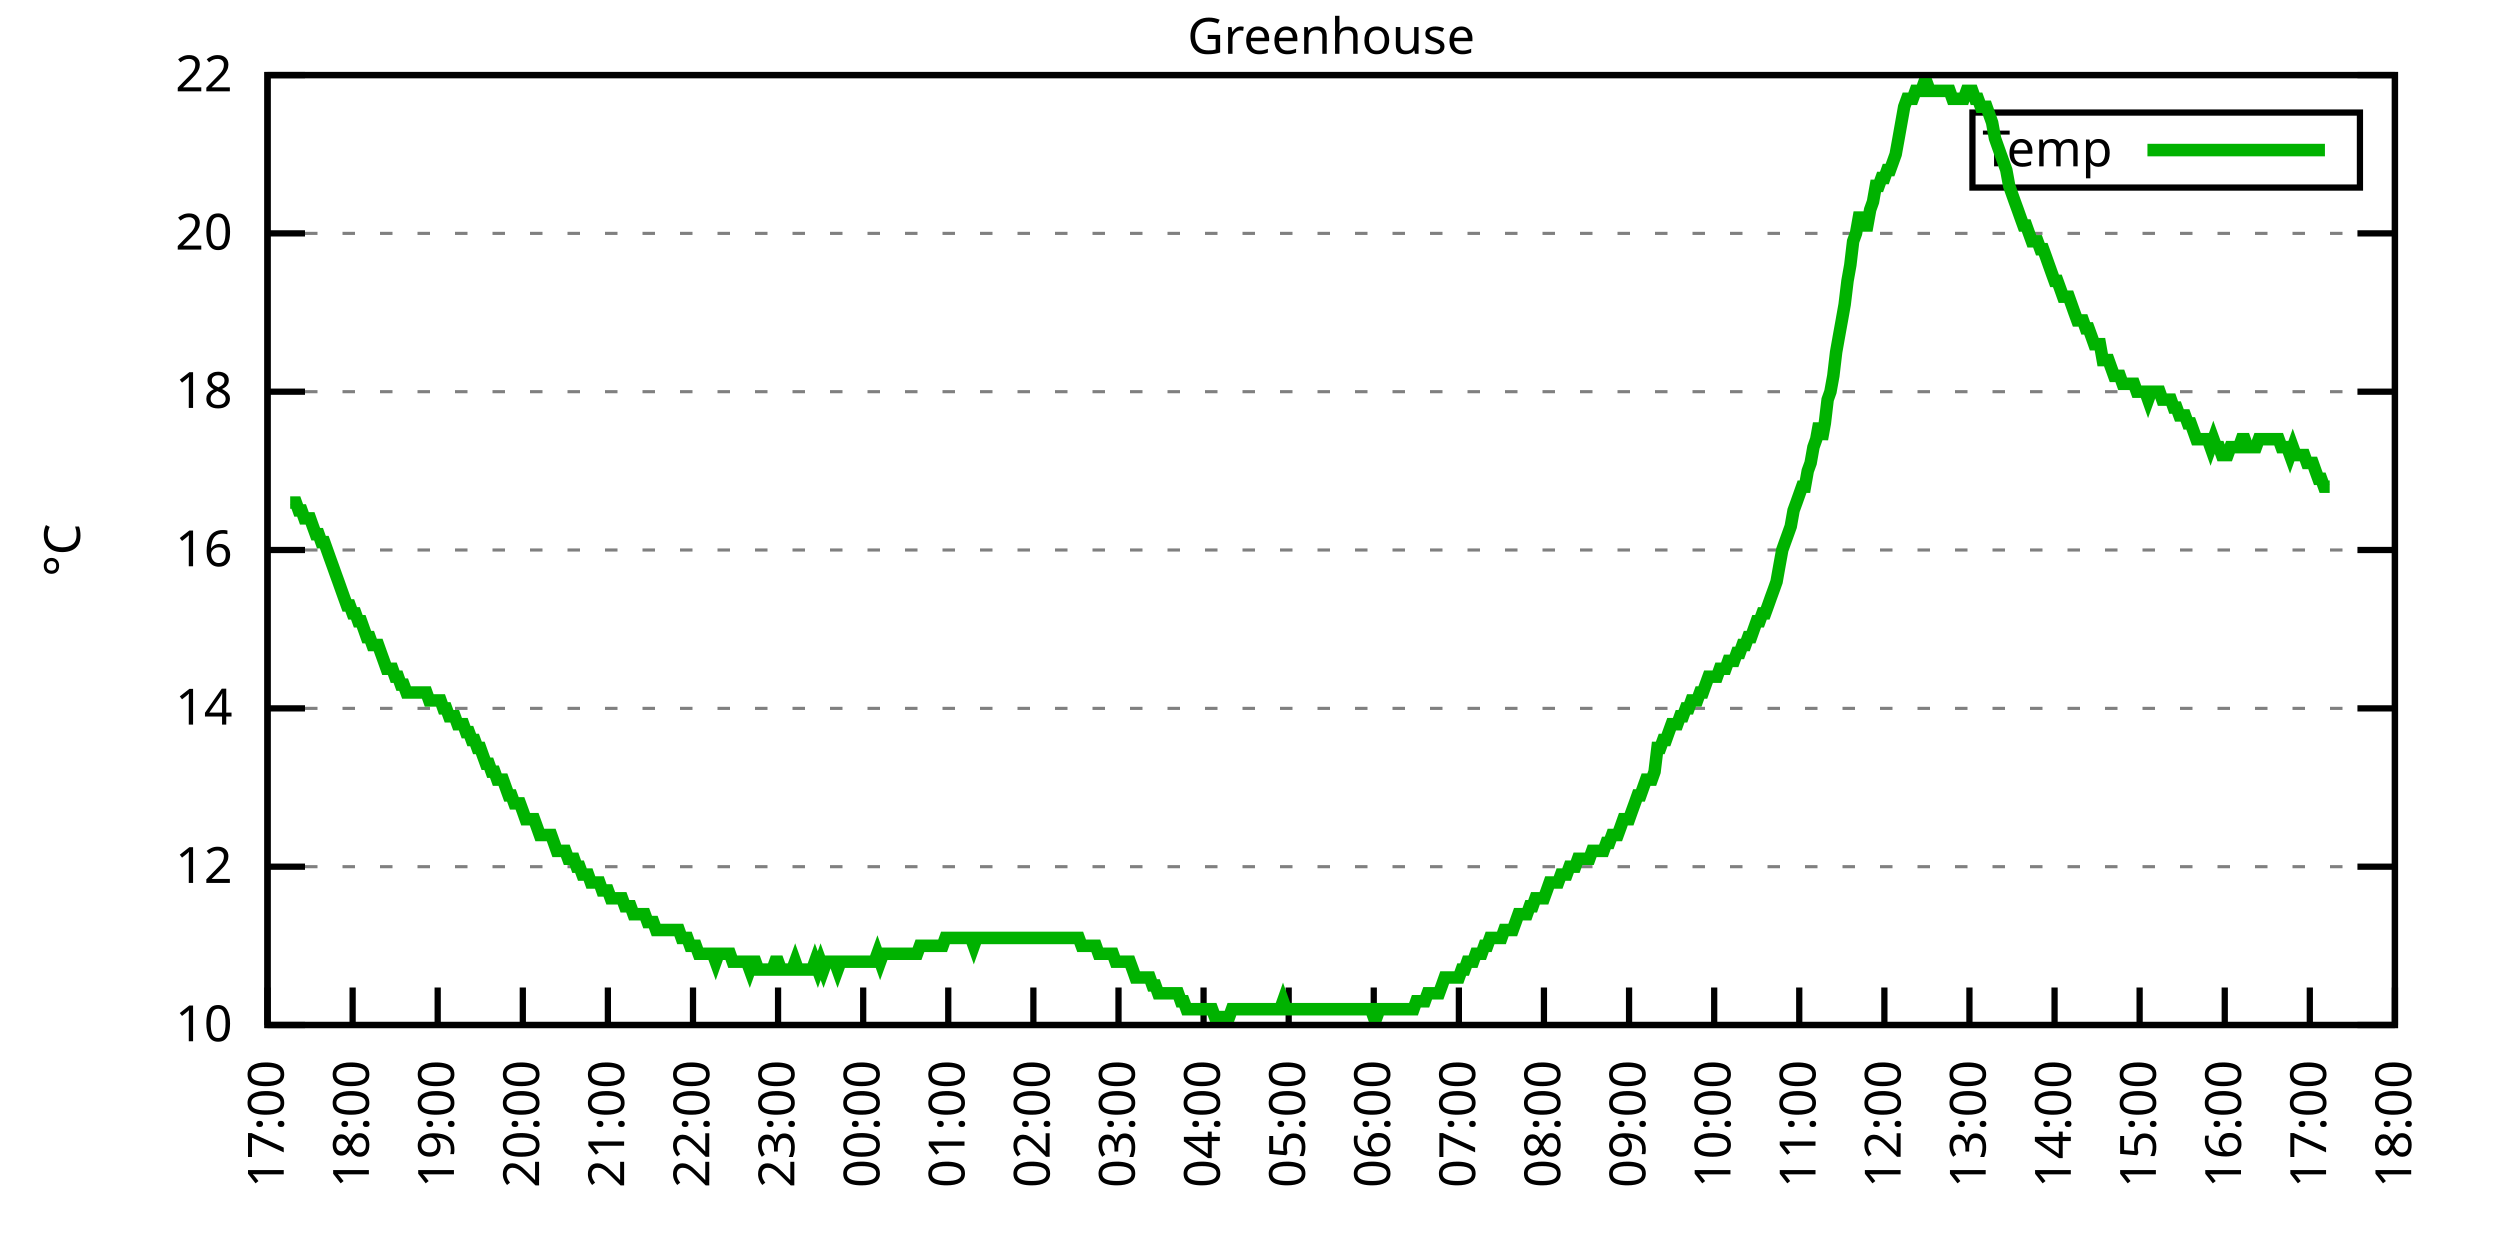
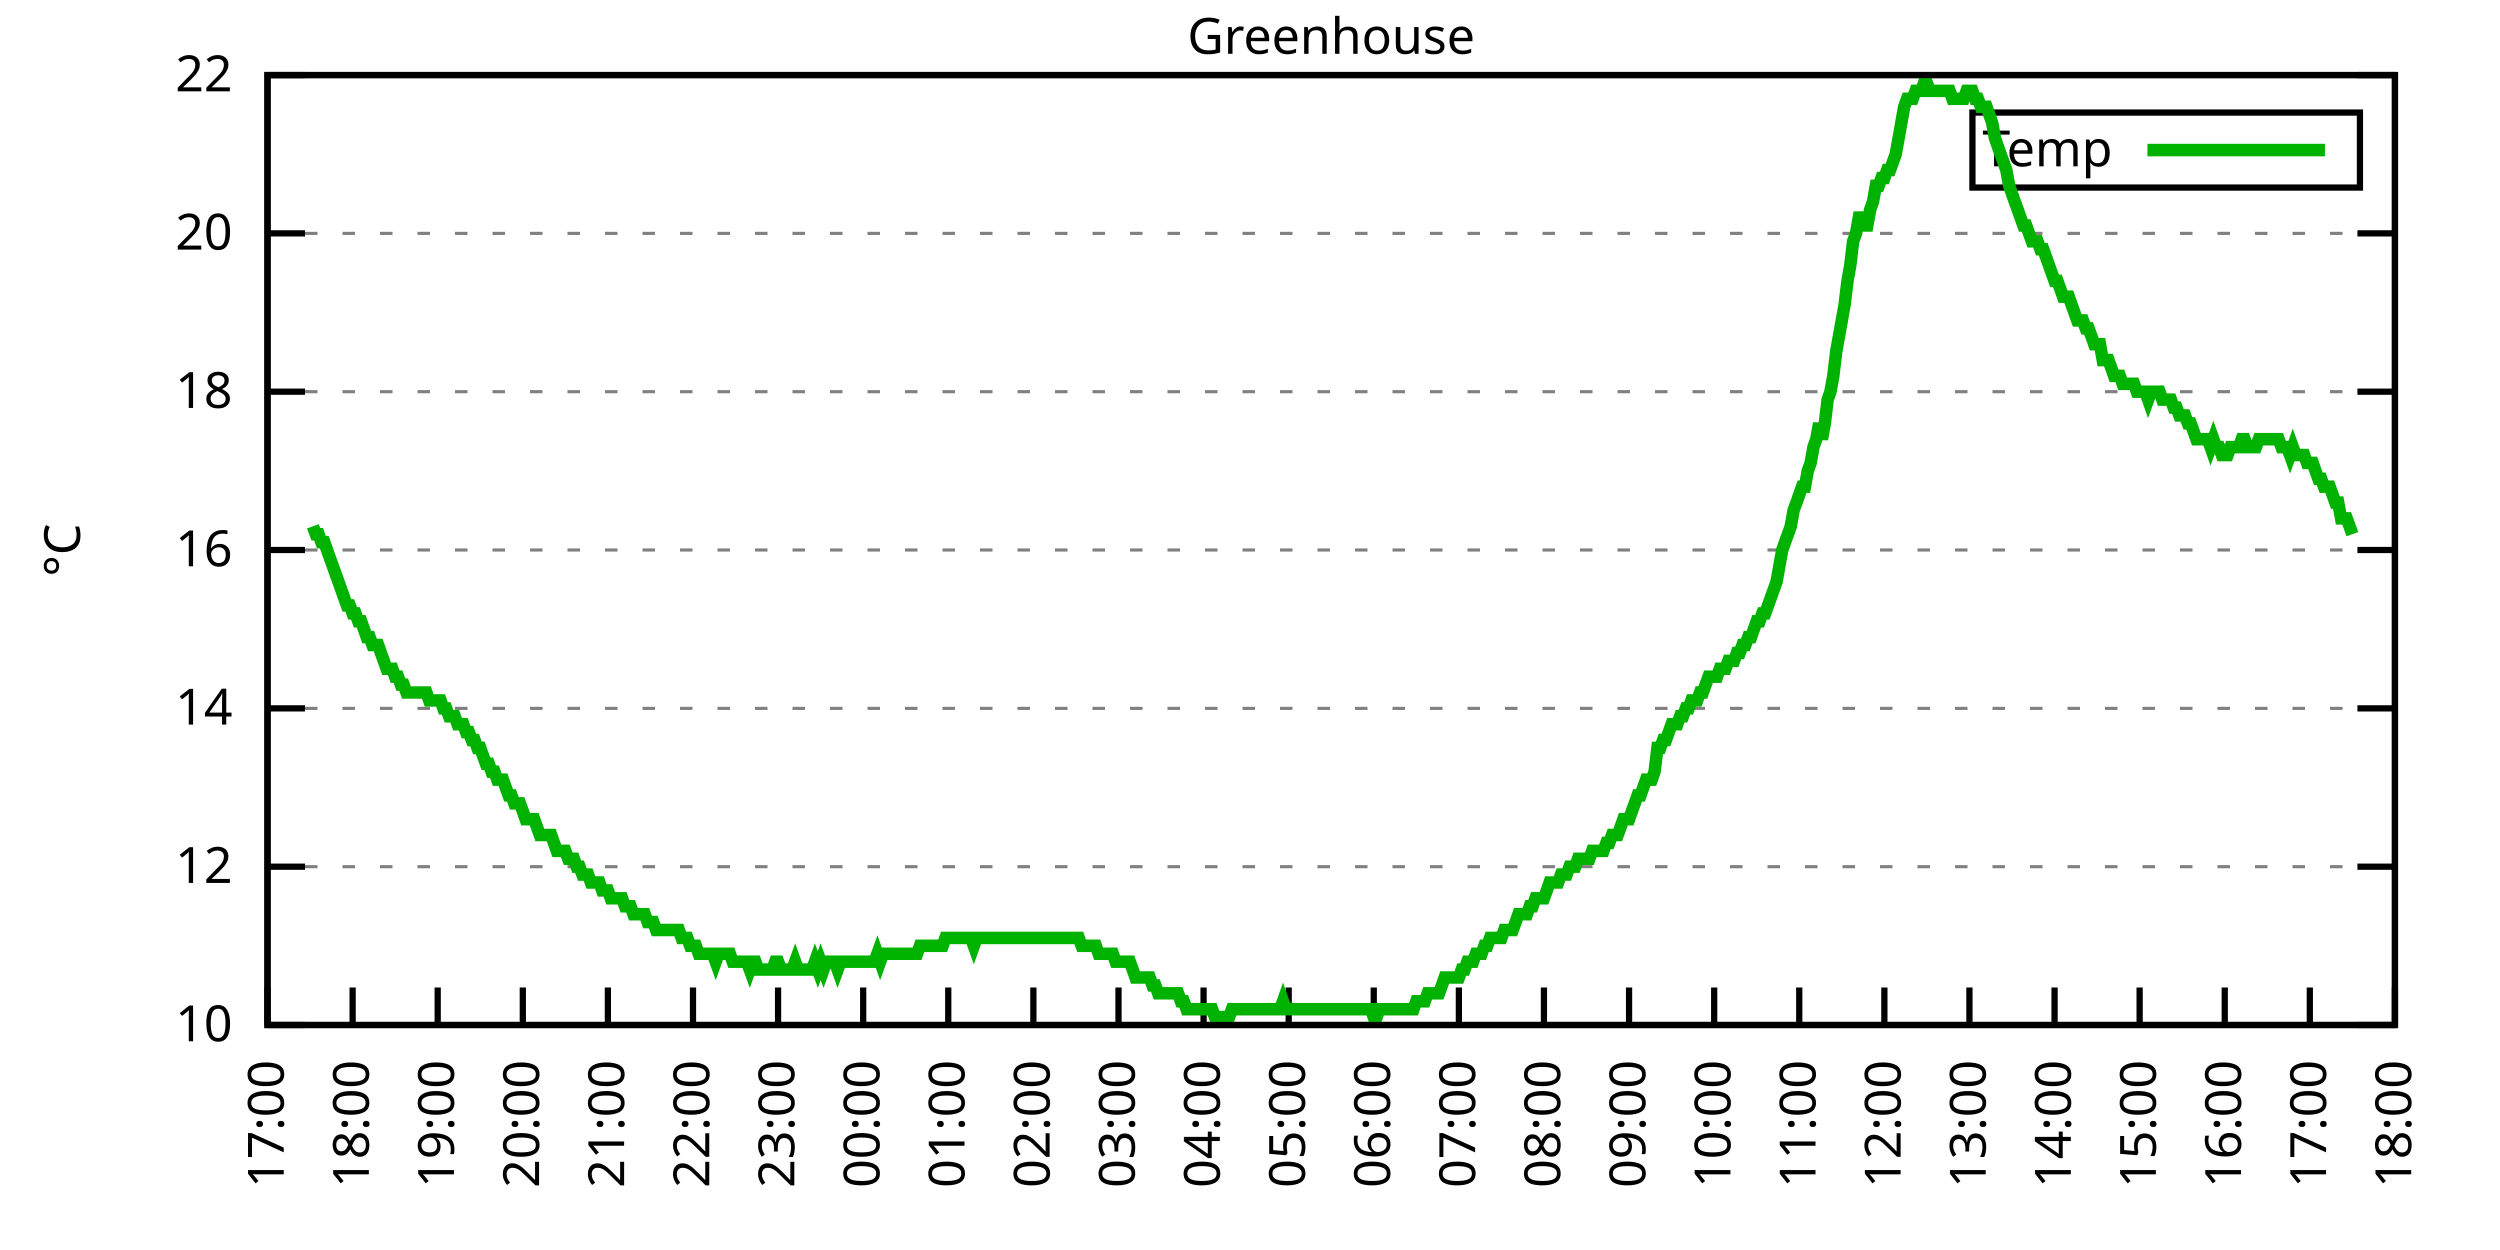
<svg xmlns="http://www.w3.org/2000/svg" xmlns:xlink="http://www.w3.org/1999/xlink" width="400" height="200" viewBox="0 0 400 200">
  <g id="gnuplot_canvas">
    <rect x="0" y="0" width="400" height="200" fill="none" />
    <defs>
      <circle id="gpDot" r="0.5" stroke-width="0.5" stroke="currentColor" />
      <path id="gpPt0" stroke-width="0.333" stroke="currentColor" d="M-1,0 h2 M0,-1 v2" />
      <path id="gpPt1" stroke-width="0.333" stroke="currentColor" d="M-1,-1 L1,1 M1,-1 L-1,1" />
      <path id="gpPt2" stroke-width="0.333" stroke="currentColor" d="M-1,0 L1,0 M0,-1 L0,1 M-1,-1 L1,1 M-1,1 L1,-1" />
      <rect id="gpPt3" stroke-width="0.333" stroke="currentColor" x="-1" y="-1" width="2" height="2" />
      <rect id="gpPt4" stroke-width="0.333" stroke="currentColor" fill="currentColor" x="-1" y="-1" width="2" height="2" />
      <circle id="gpPt5" stroke-width="0.333" stroke="currentColor" cx="0" cy="0" r="1" />
      <use xlink:href="#gpPt5" id="gpPt6" fill="currentColor" stroke="none" />
      <path id="gpPt7" stroke-width="0.333" stroke="currentColor" d="M0,-1.33 L-1.33,0.67 L1.33,0.67 z" />
      <use xlink:href="#gpPt7" id="gpPt8" fill="currentColor" stroke="none" />
      <use xlink:href="#gpPt7" id="gpPt9" stroke="currentColor" transform="rotate(180)" />
      <use xlink:href="#gpPt9" id="gpPt10" fill="currentColor" stroke="none" />
      <use xlink:href="#gpPt3" id="gpPt11" stroke="currentColor" transform="rotate(45)" />
      <use xlink:href="#gpPt11" id="gpPt12" fill="currentColor" stroke="none" />
      <path id="gpPt13" stroke-width="0.333" stroke="currentColor" d="M0,1.330 L1.265,0.411 L0.782,-1.067 L-0.782,-1.076 L-1.265,0.411 z" />
      <use xlink:href="#gpPt13" id="gpPt14" fill="currentColor" stroke="none" />
      <filter id="textbox" filterUnits="objectBoundingBox" x="0" y="0" height="1" width="1">
        <feFlood flood-color="white" flood-opacity="1" result="bgnd" />
        <feComposite in="SourceGraphic" in2="bgnd" operator="atop" />
      </filter>
      <filter id="greybox" filterUnits="objectBoundingBox" x="0" y="0" height="1" width="1">
        <feFlood flood-color="lightgrey" flood-opacity="1" result="grey" />
        <feComposite in="SourceGraphic" in2="grey" operator="atop" />
      </filter>
    </defs>
    <g fill="none" color="white" stroke="currentColor" stroke-width="1.00" stroke-linecap="butt" stroke-linejoin="miter">
</g>
    <g fill="none" color="black" stroke="currentColor" stroke-width="1.00" stroke-linecap="butt" stroke-linejoin="miter">
      <g stroke="none" shape-rendering="crispEdges">
        <polygon fill="rgb(255, 255, 255)" points="42.80,164.00 383.18,164.00 383.18,12.02 42.80,12.02 " />
      </g>
    </g>
    <g fill="none" color="black" stroke="currentColor" stroke-width="1.00" stroke-linecap="butt" stroke-linejoin="miter">
</g>
    <g fill="none" color="black" stroke="black" stroke-width="0.50" stroke-linecap="butt" stroke-linejoin="miter">
</g>
    <g fill="none" color="gray" stroke="currentColor" stroke-width="0.50" stroke-linecap="butt" stroke-linejoin="miter">
      <path stroke="gray" stroke-dasharray="2,4" class="gridline" d="M42.80,164.00 L383.19,164.00  " />
    </g>
    <g fill="none" color="gray" stroke="gray" stroke-width="1.00" stroke-linecap="butt" stroke-linejoin="miter">
</g>
    <g fill="none" color="black" stroke="currentColor" stroke-width="1.00" stroke-linecap="butt" stroke-linejoin="miter">
      <path stroke="black" d="M42.80,164.00 L48.80,164.00 M383.19,164.00 L377.19,164.00  " />
      <g transform="translate(37.20,166.60)" stroke="none" fill="black" font-family="Sans" font-size="8.00" text-anchor="end">
        <text>
          <tspan font-family="Sans"> 10</tspan>
        </text>
      </g>
    </g>
    <g fill="none" color="black" stroke="currentColor" stroke-width="1.00" stroke-linecap="butt" stroke-linejoin="miter">
</g>
    <g fill="none" color="black" stroke="black" stroke-width="0.50" stroke-linecap="butt" stroke-linejoin="miter">
</g>
    <g fill="none" color="gray" stroke="currentColor" stroke-width="0.50" stroke-linecap="butt" stroke-linejoin="miter">
      <path stroke="gray" stroke-dasharray="2,4" class="gridline" d="M42.80,138.67 L383.19,138.67  " />
    </g>
    <g fill="none" color="gray" stroke="gray" stroke-width="1.00" stroke-linecap="butt" stroke-linejoin="miter">
</g>
    <g fill="none" color="black" stroke="currentColor" stroke-width="1.00" stroke-linecap="butt" stroke-linejoin="miter">
      <path stroke="black" d="M42.80,138.67 L48.80,138.67 M383.19,138.67 L377.19,138.67  " />
      <g transform="translate(37.20,141.27)" stroke="none" fill="black" font-family="Sans" font-size="8.00" text-anchor="end">
        <text>
          <tspan font-family="Sans"> 12</tspan>
        </text>
      </g>
    </g>
    <g fill="none" color="black" stroke="currentColor" stroke-width="1.00" stroke-linecap="butt" stroke-linejoin="miter">
</g>
    <g fill="none" color="black" stroke="black" stroke-width="0.50" stroke-linecap="butt" stroke-linejoin="miter">
</g>
    <g fill="none" color="gray" stroke="currentColor" stroke-width="0.50" stroke-linecap="butt" stroke-linejoin="miter">
      <path stroke="gray" stroke-dasharray="2,4" class="gridline" d="M42.80,113.34 L383.19,113.34  " />
    </g>
    <g fill="none" color="gray" stroke="gray" stroke-width="1.00" stroke-linecap="butt" stroke-linejoin="miter">
</g>
    <g fill="none" color="black" stroke="currentColor" stroke-width="1.00" stroke-linecap="butt" stroke-linejoin="miter">
      <path stroke="black" d="M42.80,113.34 L48.80,113.34 M383.19,113.34 L377.19,113.34  " />
      <g transform="translate(37.20,115.94)" stroke="none" fill="black" font-family="Sans" font-size="8.00" text-anchor="end">
        <text>
          <tspan font-family="Sans"> 14</tspan>
        </text>
      </g>
    </g>
    <g fill="none" color="black" stroke="currentColor" stroke-width="1.00" stroke-linecap="butt" stroke-linejoin="miter">
</g>
    <g fill="none" color="black" stroke="black" stroke-width="0.50" stroke-linecap="butt" stroke-linejoin="miter">
</g>
    <g fill="none" color="gray" stroke="currentColor" stroke-width="0.50" stroke-linecap="butt" stroke-linejoin="miter">
      <path stroke="gray" stroke-dasharray="2,4" class="gridline" d="M42.80,88.00 L383.19,88.00  " />
    </g>
    <g fill="none" color="gray" stroke="gray" stroke-width="1.00" stroke-linecap="butt" stroke-linejoin="miter">
</g>
    <g fill="none" color="black" stroke="currentColor" stroke-width="1.00" stroke-linecap="butt" stroke-linejoin="miter">
      <path stroke="black" d="M42.80,88.00 L48.80,88.00 M383.19,88.00 L377.19,88.00  " />
      <g transform="translate(37.20,90.60)" stroke="none" fill="black" font-family="Sans" font-size="8.00" text-anchor="end">
        <text>
          <tspan font-family="Sans"> 16</tspan>
        </text>
      </g>
    </g>
    <g fill="none" color="black" stroke="currentColor" stroke-width="1.00" stroke-linecap="butt" stroke-linejoin="miter">
</g>
    <g fill="none" color="black" stroke="black" stroke-width="0.50" stroke-linecap="butt" stroke-linejoin="miter">
</g>
    <g fill="none" color="gray" stroke="currentColor" stroke-width="0.50" stroke-linecap="butt" stroke-linejoin="miter">
      <path stroke="gray" stroke-dasharray="2,4" class="gridline" d="M42.80,62.67 L383.19,62.67  " />
    </g>
    <g fill="none" color="gray" stroke="gray" stroke-width="1.00" stroke-linecap="butt" stroke-linejoin="miter">
</g>
    <g fill="none" color="black" stroke="currentColor" stroke-width="1.00" stroke-linecap="butt" stroke-linejoin="miter">
      <path stroke="black" d="M42.80,62.67 L48.80,62.67 M383.19,62.67 L377.19,62.67  " />
      <g transform="translate(37.20,65.27)" stroke="none" fill="black" font-family="Sans" font-size="8.00" text-anchor="end">
        <text>
          <tspan font-family="Sans"> 18</tspan>
        </text>
      </g>
    </g>
    <g fill="none" color="black" stroke="currentColor" stroke-width="1.00" stroke-linecap="butt" stroke-linejoin="miter">
</g>
    <g fill="none" color="black" stroke="black" stroke-width="0.50" stroke-linecap="butt" stroke-linejoin="miter">
</g>
    <g fill="none" color="gray" stroke="currentColor" stroke-width="0.50" stroke-linecap="butt" stroke-linejoin="miter">
      <path stroke="gray" stroke-dasharray="2,4" class="gridline" d="M42.80,37.34 L383.19,37.34  " />
    </g>
    <g fill="none" color="gray" stroke="gray" stroke-width="1.00" stroke-linecap="butt" stroke-linejoin="miter">
</g>
    <g fill="none" color="black" stroke="currentColor" stroke-width="1.00" stroke-linecap="butt" stroke-linejoin="miter">
      <path stroke="black" d="M42.80,37.34 L48.80,37.34 M383.19,37.34 L377.19,37.34  " />
      <g transform="translate(37.20,39.94)" stroke="none" fill="black" font-family="Sans" font-size="8.00" text-anchor="end">
        <text>
          <tspan font-family="Sans"> 20</tspan>
        </text>
      </g>
    </g>
    <g fill="none" color="black" stroke="currentColor" stroke-width="1.00" stroke-linecap="butt" stroke-linejoin="miter">
</g>
    <g fill="none" color="black" stroke="black" stroke-width="0.50" stroke-linecap="butt" stroke-linejoin="miter">
</g>
    <g fill="none" color="gray" stroke="currentColor" stroke-width="0.50" stroke-linecap="butt" stroke-linejoin="miter">
      <path stroke="gray" stroke-dasharray="2,4" class="gridline" d="M42.80,12.01 L383.19,12.01  " />
    </g>
    <g fill="none" color="gray" stroke="gray" stroke-width="1.00" stroke-linecap="butt" stroke-linejoin="miter">
</g>
    <g fill="none" color="black" stroke="currentColor" stroke-width="1.00" stroke-linecap="butt" stroke-linejoin="miter">
      <path stroke="black" d="M42.80,12.01 L48.80,12.01 M383.19,12.01 L377.19,12.01  " />
      <g transform="translate(37.20,14.61)" stroke="none" fill="black" font-family="Sans" font-size="8.00" text-anchor="end">
        <text>
          <tspan font-family="Sans"> 22</tspan>
        </text>
      </g>
    </g>
    <g fill="none" color="black" stroke="currentColor" stroke-width="1.00" stroke-linecap="butt" stroke-linejoin="miter">
      <path stroke="black" d="M42.80,164.00 L42.80,158.00  " />
      <g transform="translate(45.40,169.60) rotate(270.00)" stroke="none" fill="black" font-family="Sans" font-size="8.00" text-anchor="end">
        <text>
          <tspan font-family="Sans">17:00</tspan>
        </text>
      </g>
    </g>
    <g fill="none" color="black" stroke="currentColor" stroke-width="1.00" stroke-linecap="butt" stroke-linejoin="miter">
      <path stroke="black" d="M56.42,164.00 L56.42,158.00  " />
      <g transform="translate(59.02,169.60) rotate(270.00)" stroke="none" fill="black" font-family="Sans" font-size="8.00" text-anchor="end">
        <text>
          <tspan font-family="Sans">18:00</tspan>
        </text>
      </g>
    </g>
    <g fill="none" color="black" stroke="currentColor" stroke-width="1.00" stroke-linecap="butt" stroke-linejoin="miter">
      <path stroke="black" d="M70.03,164.00 L70.03,158.00  " />
      <g transform="translate(72.63,169.60) rotate(270.00)" stroke="none" fill="black" font-family="Sans" font-size="8.00" text-anchor="end">
        <text>
          <tspan font-family="Sans">19:00</tspan>
        </text>
      </g>
    </g>
    <g fill="none" color="black" stroke="currentColor" stroke-width="1.00" stroke-linecap="butt" stroke-linejoin="miter">
      <path stroke="black" d="M83.65,164.00 L83.65,158.00  " />
      <g transform="translate(86.25,169.60) rotate(270.00)" stroke="none" fill="black" font-family="Sans" font-size="8.00" text-anchor="end">
        <text>
          <tspan font-family="Sans">20:00</tspan>
        </text>
      </g>
    </g>
    <g fill="none" color="black" stroke="currentColor" stroke-width="1.00" stroke-linecap="butt" stroke-linejoin="miter">
      <path stroke="black" d="M97.26,164.00 L97.26,158.00  " />
      <g transform="translate(99.86,169.60) rotate(270.00)" stroke="none" fill="black" font-family="Sans" font-size="8.00" text-anchor="end">
        <text>
          <tspan font-family="Sans">21:00</tspan>
        </text>
      </g>
    </g>
    <g fill="none" color="black" stroke="currentColor" stroke-width="1.00" stroke-linecap="butt" stroke-linejoin="miter">
      <path stroke="black" d="M110.88,164.00 L110.88,158.00  " />
      <g transform="translate(113.48,169.60) rotate(270.00)" stroke="none" fill="black" font-family="Sans" font-size="8.00" text-anchor="end">
        <text>
          <tspan font-family="Sans">22:00</tspan>
        </text>
      </g>
    </g>
    <g fill="none" color="black" stroke="currentColor" stroke-width="1.00" stroke-linecap="butt" stroke-linejoin="miter">
      <path stroke="black" d="M124.49,164.00 L124.49,158.00  " />
      <g transform="translate(127.09,169.60) rotate(270.00)" stroke="none" fill="black" font-family="Sans" font-size="8.00" text-anchor="end">
        <text>
          <tspan font-family="Sans">23:00</tspan>
        </text>
      </g>
    </g>
    <g fill="none" color="black" stroke="currentColor" stroke-width="1.00" stroke-linecap="butt" stroke-linejoin="miter">
      <path stroke="black" d="M138.11,164.00 L138.11,158.00  " />
      <g transform="translate(140.71,169.60) rotate(270.00)" stroke="none" fill="black" font-family="Sans" font-size="8.00" text-anchor="end">
        <text>
          <tspan font-family="Sans">00:00</tspan>
        </text>
      </g>
    </g>
    <g fill="none" color="black" stroke="currentColor" stroke-width="1.00" stroke-linecap="butt" stroke-linejoin="miter">
      <path stroke="black" d="M151.72,164.00 L151.72,158.00  " />
      <g transform="translate(154.32,169.60) rotate(270.00)" stroke="none" fill="black" font-family="Sans" font-size="8.00" text-anchor="end">
        <text>
          <tspan font-family="Sans">01:00</tspan>
        </text>
      </g>
    </g>
    <g fill="none" color="black" stroke="currentColor" stroke-width="1.00" stroke-linecap="butt" stroke-linejoin="miter">
      <path stroke="black" d="M165.34,164.00 L165.34,158.00  " />
      <g transform="translate(167.94,169.60) rotate(270.00)" stroke="none" fill="black" font-family="Sans" font-size="8.00" text-anchor="end">
        <text>
          <tspan font-family="Sans">02:00</tspan>
        </text>
      </g>
    </g>
    <g fill="none" color="black" stroke="currentColor" stroke-width="1.00" stroke-linecap="butt" stroke-linejoin="miter">
      <path stroke="black" d="M178.96,164.00 L178.96,158.00  " />
      <g transform="translate(181.56,169.60) rotate(270.00)" stroke="none" fill="black" font-family="Sans" font-size="8.00" text-anchor="end">
        <text>
          <tspan font-family="Sans">03:00</tspan>
        </text>
      </g>
    </g>
    <g fill="none" color="black" stroke="currentColor" stroke-width="1.00" stroke-linecap="butt" stroke-linejoin="miter">
      <path stroke="black" d="M192.57,164.00 L192.57,158.00  " />
      <g transform="translate(195.17,169.60) rotate(270.00)" stroke="none" fill="black" font-family="Sans" font-size="8.00" text-anchor="end">
        <text>
          <tspan font-family="Sans">04:00</tspan>
        </text>
      </g>
    </g>
    <g fill="none" color="black" stroke="currentColor" stroke-width="1.00" stroke-linecap="butt" stroke-linejoin="miter">
      <path stroke="black" d="M206.19,164.00 L206.19,158.00  " />
      <g transform="translate(208.79,169.60) rotate(270.00)" stroke="none" fill="black" font-family="Sans" font-size="8.00" text-anchor="end">
        <text>
          <tspan font-family="Sans">05:00</tspan>
        </text>
      </g>
    </g>
    <g fill="none" color="black" stroke="currentColor" stroke-width="1.00" stroke-linecap="butt" stroke-linejoin="miter">
      <path stroke="black" d="M219.80,164.00 L219.80,158.00  " />
      <g transform="translate(222.40,169.60) rotate(270.00)" stroke="none" fill="black" font-family="Sans" font-size="8.00" text-anchor="end">
        <text>
          <tspan font-family="Sans">06:00</tspan>
        </text>
      </g>
    </g>
    <g fill="none" color="black" stroke="currentColor" stroke-width="1.00" stroke-linecap="butt" stroke-linejoin="miter">
      <path stroke="black" d="M233.42,164.00 L233.42,158.00  " />
      <g transform="translate(236.02,169.60) rotate(270.00)" stroke="none" fill="black" font-family="Sans" font-size="8.00" text-anchor="end">
        <text>
          <tspan font-family="Sans">07:00</tspan>
        </text>
      </g>
    </g>
    <g fill="none" color="black" stroke="currentColor" stroke-width="1.00" stroke-linecap="butt" stroke-linejoin="miter">
      <path stroke="black" d="M247.03,164.00 L247.03,158.00  " />
      <g transform="translate(249.63,169.60) rotate(270.00)" stroke="none" fill="black" font-family="Sans" font-size="8.00" text-anchor="end">
        <text>
          <tspan font-family="Sans">08:00</tspan>
        </text>
      </g>
    </g>
    <g fill="none" color="black" stroke="currentColor" stroke-width="1.00" stroke-linecap="butt" stroke-linejoin="miter">
      <path stroke="black" d="M260.65,164.00 L260.65,158.00  " />
      <g transform="translate(263.25,169.60) rotate(270.00)" stroke="none" fill="black" font-family="Sans" font-size="8.00" text-anchor="end">
        <text>
          <tspan font-family="Sans">09:00</tspan>
        </text>
      </g>
    </g>
    <g fill="none" color="black" stroke="currentColor" stroke-width="1.00" stroke-linecap="butt" stroke-linejoin="miter">
      <path stroke="black" d="M274.27,164.00 L274.27,158.00  " />
      <g transform="translate(276.87,169.60) rotate(270.00)" stroke="none" fill="black" font-family="Sans" font-size="8.00" text-anchor="end">
        <text>
          <tspan font-family="Sans">10:00</tspan>
        </text>
      </g>
    </g>
    <g fill="none" color="black" stroke="currentColor" stroke-width="1.00" stroke-linecap="butt" stroke-linejoin="miter">
      <path stroke="black" d="M287.88,164.00 L287.88,158.00  " />
      <g transform="translate(290.48,169.60) rotate(270.00)" stroke="none" fill="black" font-family="Sans" font-size="8.00" text-anchor="end">
        <text>
          <tspan font-family="Sans">11:00</tspan>
        </text>
      </g>
    </g>
    <g fill="none" color="black" stroke="currentColor" stroke-width="1.00" stroke-linecap="butt" stroke-linejoin="miter">
      <path stroke="black" d="M301.50,164.00 L301.50,158.00  " />
      <g transform="translate(304.10,169.60) rotate(270.00)" stroke="none" fill="black" font-family="Sans" font-size="8.00" text-anchor="end">
        <text>
          <tspan font-family="Sans">12:00</tspan>
        </text>
      </g>
    </g>
    <g fill="none" color="black" stroke="currentColor" stroke-width="1.00" stroke-linecap="butt" stroke-linejoin="miter">
      <path stroke="black" d="M315.11,164.00 L315.11,158.00  " />
      <g transform="translate(317.71,169.60) rotate(270.00)" stroke="none" fill="black" font-family="Sans" font-size="8.00" text-anchor="end">
        <text>
          <tspan font-family="Sans">13:00</tspan>
        </text>
      </g>
    </g>
    <g fill="none" color="black" stroke="currentColor" stroke-width="1.00" stroke-linecap="butt" stroke-linejoin="miter">
      <path stroke="black" d="M328.73,164.00 L328.73,158.00  " />
      <g transform="translate(331.33,169.60) rotate(270.00)" stroke="none" fill="black" font-family="Sans" font-size="8.00" text-anchor="end">
        <text>
          <tspan font-family="Sans">14:00</tspan>
        </text>
      </g>
    </g>
    <g fill="none" color="black" stroke="currentColor" stroke-width="1.00" stroke-linecap="butt" stroke-linejoin="miter">
      <path stroke="black" d="M342.34,164.00 L342.34,158.00  " />
      <g transform="translate(344.94,169.60) rotate(270.00)" stroke="none" fill="black" font-family="Sans" font-size="8.00" text-anchor="end">
        <text>
          <tspan font-family="Sans">15:00</tspan>
        </text>
      </g>
    </g>
    <g fill="none" color="black" stroke="currentColor" stroke-width="1.00" stroke-linecap="butt" stroke-linejoin="miter">
      <path stroke="black" d="M355.96,164.00 L355.96,158.00  " />
      <g transform="translate(358.56,169.60) rotate(270.00)" stroke="none" fill="black" font-family="Sans" font-size="8.00" text-anchor="end">
        <text>
          <tspan font-family="Sans">16:00</tspan>
        </text>
      </g>
    </g>
    <g fill="none" color="black" stroke="currentColor" stroke-width="1.00" stroke-linecap="butt" stroke-linejoin="miter">
      <path stroke="black" d="M369.57,164.00 L369.57,158.00  " />
      <g transform="translate(372.17,169.60) rotate(270.00)" stroke="none" fill="black" font-family="Sans" font-size="8.00" text-anchor="end">
        <text>
          <tspan font-family="Sans">17:00</tspan>
        </text>
      </g>
    </g>
    <g fill="none" color="black" stroke="currentColor" stroke-width="1.00" stroke-linecap="butt" stroke-linejoin="miter">
      <path stroke="black" d="M383.19,164.00 L383.19,158.00  " />
      <g transform="translate(385.79,169.60) rotate(270.00)" stroke="none" fill="black" font-family="Sans" font-size="8.00" text-anchor="end">
        <text>
          <tspan font-family="Sans">18:00</tspan>
        </text>
      </g>
    </g>
    <g fill="none" color="black" stroke="currentColor" stroke-width="1.00" stroke-linecap="butt" stroke-linejoin="miter">
</g>
    <g fill="none" color="black" stroke="currentColor" stroke-width="1.00" stroke-linecap="butt" stroke-linejoin="miter">
      <path stroke="black" d="M42.80,12.01 L42.80,164.00 L383.19,164.00 L383.19,12.01 L42.80,12.01 Z  " />
    </g>
    <g fill="none" color="black" stroke="currentColor" stroke-width="1.00" stroke-linecap="butt" stroke-linejoin="miter">
</g>
    <g fill="none" color="black" stroke="currentColor" stroke-width="1.00" stroke-linecap="butt" stroke-linejoin="miter">
      <path stroke="black" d="M315.59,30.01 L315.59,18.01 L377.59,18.01 L377.59,30.01 L315.59,30.01 Z  " />
    </g>
    <g id="Greenhouse_plot_1">
      <g fill="none" color="white" stroke="black" stroke-width="2.00" stroke-linecap="butt" stroke-linejoin="miter">
</g>
      <g fill="none" color="black" stroke="currentColor" stroke-width="2.00" stroke-linecap="butt" stroke-linejoin="miter">
        <g transform="translate(337.99,26.61)" stroke="none" fill="black" font-family="Sans" font-size="8.00" text-anchor="end">
          <text>
            <tspan font-family="Sans">Temp</tspan>
          </text>
        </g>
      </g>
      <g fill="none" color="black" stroke="currentColor" stroke-width="2.00" stroke-linecap="butt" stroke-linejoin="miter">
-         <path stroke="rgb(  0, 178,   0)" d="M343.59,24.01 L371.99,24.01 M46.43,80.41 L46.88,80.41 L47.34,80.41 L47.79,81.67 L48.25,81.67 L48.70,82.94   L49.15,82.94 L49.61,82.94 L50.06,84.21 L50.52,85.47 L50.97,85.47 L51.42,86.74 L51.88,86.74 L52.33,88.00   L52.78,89.27 L53.24,90.54 L53.69,91.80 L54.15,93.07 L54.60,94.34 L55.05,95.60 L55.51,96.87 L55.96,96.87   L56.42,98.14 L56.87,98.14 L57.32,99.40 L57.78,99.40 L58.23,100.67 L58.68,101.94 L59.14,101.94 L59.59,103.20   L60.05,103.20 L60.50,103.20 L60.95,104.47 L61.41,105.74 L61.86,107.00 L62.32,107.00 L62.77,107.00 L63.22,108.27   L63.68,108.27 L64.13,109.54 L64.58,109.54 L65.04,110.80 L65.49,110.80 L65.95,110.80 L66.40,110.80 L66.85,110.80   L67.31,110.80 L67.76,110.80 L68.22,110.80 L68.67,112.07 L69.12,112.07 L69.58,112.07 L70.03,112.07 L70.49,112.07   L70.94,113.34 L71.39,113.34 L71.85,114.60 L72.30,114.60 L72.75,114.60 L73.21,115.87 L73.66,115.87 L74.12,115.87   L74.57,117.14 L75.02,117.14 L75.48,118.40 L75.93,118.40 L76.39,119.67 L76.84,119.67 L77.29,120.94 L77.75,122.20   L78.20,122.20 L78.65,123.47 L79.11,123.47 L79.56,124.74 L80.02,124.74 L80.47,124.74 L80.92,126.00 L81.38,127.27   L81.83,127.27 L82.29,128.54 L82.74,128.54 L83.19,128.54 L83.65,129.80 L84.10,131.07 L84.55,131.07 L85.01,131.07   L85.46,131.07 L85.92,132.34 L86.37,133.60 L86.82,133.60 L87.28,133.60 L87.73,133.60 L88.19,133.60 L88.64,134.87   L89.09,136.14 L89.55,136.14 L90.00,136.14 L90.45,136.14 L90.91,137.40 L91.36,137.40 L91.82,137.40 L92.27,138.67   L92.72,138.67 L93.18,139.93 L93.63,139.93 L94.09,139.93 L94.54,141.20 L94.99,141.20 L95.45,141.20 L95.90,141.20   L96.35,142.47 L96.81,142.47 L97.26,142.47 L97.72,143.73 L98.17,143.73 L98.62,143.73 L99.08,143.73 L99.53,143.73   L99.99,145.00 L100.44,145.00 L100.89,145.00 L101.35,146.27 L101.80,146.27 L102.25,146.27 L102.71,146.27 L103.16,146.27   L103.62,147.53 L104.07,147.53 L104.52,147.53 L104.98,148.80 L105.43,148.80 L105.89,148.80 L106.34,148.80 L106.79,148.80   L107.25,148.80 L107.70,148.80 L108.15,148.80 L108.61,148.80 L109.06,150.07 L109.52,150.07 L109.97,150.07 L110.42,151.33   L110.88,151.33 L111.33,151.33 L111.79,152.60 L112.24,152.60 L112.69,152.60 L113.15,152.60 L113.60,152.60 L114.05,152.60   L114.51,153.87 L114.96,152.60 L115.42,152.60 L115.87,152.60 L116.32,152.60 L116.78,152.60 L117.23,153.87 L117.69,153.87   L118.14,153.87 L118.59,153.87 L119.05,153.87 L119.50,153.87 L119.96,155.13 L120.41,153.87 L120.86,153.87 L121.32,155.13   L121.77,155.13 L122.22,155.13 L122.68,155.13 L123.13,155.13 L123.59,155.13 L124.04,153.87 L124.49,153.87 L124.95,155.13   L125.40,155.13 L125.86,155.13 L126.31,155.13 L126.76,155.13 L127.22,153.87 L127.67,155.13 L128.12,155.13 L128.58,155.13   L129.03,155.13 L129.49,155.13 L129.94,155.13 L130.39,153.87 L130.85,155.13 L131.30,153.87 L131.76,155.13 L132.21,153.87   L132.66,153.87 L133.12,153.87 L133.57,153.87 L134.02,155.13 L134.48,153.87 L134.93,153.87 L135.39,153.87 L135.84,153.87   L136.29,153.87 L136.75,153.87 L137.20,153.87 L137.66,153.87 L138.11,153.87 L138.56,153.87 L139.02,153.87 L139.47,153.87   L139.92,153.87 L140.38,152.60 L140.83,153.87 L141.29,152.60 L141.74,152.60 L142.19,152.60 L142.65,152.60 L143.10,152.60   L143.56,152.60 L144.01,152.60 L144.46,152.60 L144.92,152.60 L145.37,152.60 L145.82,152.60 L146.28,152.60 L146.73,152.60   L147.19,151.33 L147.64,151.33 L148.09,151.33 L148.55,151.33 L149.00,151.33 L149.46,151.33 L149.91,151.33 L150.36,151.33   L150.82,151.33 L151.27,150.07 L151.72,150.07 L152.18,150.07 L152.63,150.07 L153.09,150.07 L153.54,150.07 L153.99,150.07   L154.45,150.07 L154.90,150.07 L155.36,150.07 L155.81,151.33 L156.26,150.07 L156.72,150.07 L157.17,150.07 L157.62,150.07   L158.08,150.07 L158.53,150.07 L158.99,150.07 L159.44,150.07 L159.89,150.07 L160.35,150.07 L160.80,150.07 L161.26,150.07   L161.71,150.07 L162.16,150.07 L162.62,150.07 L163.07,150.07 L163.52,150.07 L163.98,150.07 L164.43,150.07 L164.89,150.07   L165.34,150.07 L165.79,150.07 L166.25,150.07 L166.70,150.07 L167.16,150.07 L167.61,150.07 L168.06,150.07 L168.52,150.07   L168.97,150.07 L169.43,150.07 L169.88,150.07 L170.33,150.07 L170.79,150.07 L171.24,150.07 L171.69,150.07 L172.15,150.07   L172.60,150.07 L173.06,151.33 L173.51,151.33 L173.96,151.33 L174.42,151.33 L174.87,151.33 L175.33,151.33 L175.78,152.60   L176.23,152.60 L176.69,152.60 L177.14,152.60 L177.59,152.60 L178.05,152.60 L178.50,153.87 L178.96,153.87 L179.41,153.87   L179.86,153.87 L180.32,153.87 L180.77,153.87 L181.23,155.13 L181.68,156.40 L182.13,156.40 L182.59,156.40 L183.04,156.40   L183.49,156.40 L183.95,156.40 L184.40,157.67 L184.86,157.67 L185.31,158.93 L185.76,158.93 L186.22,158.93 L186.67,158.93   L187.13,158.93 L187.58,158.93 L188.03,158.93 L188.49,158.93 L188.94,160.20 L189.39,160.20 L189.85,161.47 L190.30,161.47   L190.76,161.47 L191.21,161.47 L191.66,161.47 L192.12,161.47 L192.57,161.47 L193.03,161.47 L193.48,161.47 L193.93,161.47   L194.39,162.73 L194.84,162.73 L195.29,162.73 L195.75,162.73 L196.20,162.73 L196.66,162.73 L197.11,161.47 L197.56,161.47   L198.02,161.47 L198.47,161.47 L198.93,161.47 L199.38,161.47 L199.83,161.47 L200.29,161.47 L200.74,161.47 L201.19,161.47   L201.65,161.47 L202.10,161.47 L202.56,161.47 L203.01,161.47 L203.46,161.47 L203.92,161.47 L204.37,161.47 L204.83,161.47   L205.28,160.20 L205.73,161.47 L206.19,161.47 L206.64,161.47 L207.09,161.47 L207.55,161.47 L208.00,161.47 L208.46,161.47   L208.91,161.47 L209.36,161.47 L209.82,161.47 L210.27,161.47 L210.73,161.47 L211.18,161.47 L211.63,161.47 L212.09,161.47   L212.54,161.47 L213.00,161.47 L213.45,161.47 L213.90,161.47 L214.36,161.47 L214.81,161.47 L215.26,161.47 L215.72,161.47   L216.17,161.47 L216.63,161.47 L217.08,161.47 L217.53,161.47 L217.99,161.47 L218.44,161.47 L218.90,161.47 L219.35,161.47   L219.80,162.73 L220.26,162.73 L220.71,161.47 L221.16,161.47 L221.62,161.47 L222.07,161.47 L222.53,161.47 L222.98,161.47   L223.43,161.47 L223.89,161.47 L224.34,161.47 L224.80,161.47 L225.25,161.47 L225.70,161.47 L226.16,161.47 L226.61,160.20   L227.06,160.20 L227.52,160.20 L227.97,160.20 L228.43,158.93 L228.88,158.93 L229.33,158.93 L229.79,158.93 L230.24,158.93   L230.70,157.67 L231.15,156.40 L231.60,156.40 L232.06,156.40 L232.51,156.40 L232.96,156.40 L233.42,156.40 L233.87,155.13   L234.33,155.13 L234.78,153.87 L235.23,153.87 L235.69,153.87 L236.14,152.60 L236.60,152.60 L237.05,152.60 L237.50,151.33   L237.96,151.33 L238.41,150.07 L238.86,150.07 L239.32,150.07 L239.77,150.07 L240.23,150.07 L240.68,148.80 L241.13,148.80   L241.59,148.80 L242.04,148.80 L242.50,147.53 L242.95,146.27 L243.40,146.27 L243.86,146.27 L244.31,146.27 L244.76,145.00   L245.22,145.00 L245.67,143.73 L246.13,143.73 L246.58,143.73 L247.03,143.73 L247.49,142.47 L247.94,141.20 L248.40,141.20   L248.85,141.20 L249.30,141.20 L249.76,139.93 L250.21,139.93 L250.66,139.93 L251.12,138.67 L251.57,138.67 L252.03,138.67   L252.48,137.40 L252.93,137.40 L253.39,137.40 L253.84,137.40 L254.30,137.40 L254.75,136.14 L255.20,136.14 L255.66,136.14   L256.11,136.14 L256.56,136.14 L257.02,134.87 L257.47,134.87 L257.93,133.60 L258.38,133.60 L258.83,133.60 L259.29,132.34   L259.74,131.07 L260.20,131.07 L260.65,131.07 L261.10,129.80 L261.56,128.54 L262.01,127.27 L262.47,127.27 L262.92,126.00   L263.37,124.74 L263.83,124.74 L264.28,124.74 L264.73,123.47 L265.19,119.67 L265.64,119.67 L266.10,118.40 L266.55,118.40   L267.00,117.14 L267.46,115.87 L267.91,115.87 L268.37,115.87 L268.82,114.60 L269.27,114.60 L269.73,113.34 L270.18,113.34   L270.63,112.07 L271.09,112.07 L271.54,112.07 L272.00,110.80 L272.45,110.80 L272.90,109.54 L273.36,108.27 L273.81,108.27   L274.27,108.27 L274.72,108.27 L275.17,107.00 L275.63,107.00 L276.08,107.00 L276.53,105.74 L276.99,105.74 L277.44,105.74   L277.90,104.47 L278.35,104.47 L278.80,103.20 L279.26,103.20 L279.71,101.94 L280.17,101.94 L280.62,100.67 L281.07,99.40   L281.53,99.40 L281.98,98.14 L282.43,98.14 L282.89,96.87 L283.34,95.60 L283.80,94.34 L284.25,93.07 L284.70,90.54   L285.16,88.00 L285.61,86.74 L286.07,85.47 L286.52,84.21 L286.97,81.67 L287.43,80.41 L287.88,79.14 L288.33,77.87   L288.79,77.87 L289.24,75.34 L289.70,74.07 L290.15,71.54 L290.60,70.27 L291.06,67.74 L291.51,70.27 L291.97,67.74   L292.42,63.94 L292.87,62.67 L293.33,60.14 L293.78,56.34 L294.23,53.81 L294.69,51.27 L295.14,48.74 L295.60,44.94   L296.05,42.41 L296.50,38.61 L296.96,37.34 L297.41,34.81 L297.87,34.81 L298.32,36.08 L298.77,36.08 L299.23,33.54   L299.68,32.28 L300.13,29.74 L300.59,29.74 L301.04,28.48 L301.50,28.48 L301.95,27.21 L302.40,27.21 L302.86,25.94   L303.31,24.68 L303.77,22.14 L304.22,19.61 L304.67,17.08 L305.13,15.81 L305.58,15.81 L306.03,15.81 L306.49,14.54   L306.94,14.54 L307.40,14.54 L307.85,13.28 L308.30,13.28 L308.76,14.54 L309.21,14.54 L309.67,14.54 L310.12,14.54   L310.57,14.54 L311.03,14.54 L311.48,14.54 L311.94,14.54 L312.39,15.81 L312.84,15.81 L313.30,15.81 L313.75,15.81   L314.20,15.81 L314.66,14.54 L315.11,14.54 L315.57,14.54 L316.02,15.81 L316.47,15.81 L316.93,17.08 L317.38,17.08   L317.84,17.08 L318.29,18.34 L318.74,19.61 L319.20,22.14 L319.65,23.41 L320.10,24.68 L320.56,25.94 L321.01,27.21   L321.47,29.74 L321.92,31.01 L322.37,32.28 L322.83,33.54 L323.28,34.81 L323.74,36.08 L324.19,36.08 L324.64,37.34   L325.10,38.61 L325.55,38.61 L326.00,38.61 L326.46,39.87 L326.91,39.87 L327.37,41.14 L327.82,42.41 L328.27,43.67   L328.73,44.94 L329.18,44.94 L329.64,46.21 L330.09,47.47 L330.54,47.47 L331.00,47.47 L331.45,48.74 L331.90,50.01   L332.36,51.27 L332.81,51.27 L333.27,51.27 L333.72,52.54 L334.17,52.54 L334.63,53.81 L335.08,55.07 L335.54,55.07   L335.99,55.07 L336.44,57.61 L336.90,57.61 L337.35,57.61 L337.80,58.87 L338.26,60.14 L338.71,60.14 L339.17,60.14   L339.62,61.41 L340.07,61.41 L340.53,61.41 L340.98,61.41 L341.44,61.41 L341.89,62.67 L342.34,62.67 L342.80,62.67   L343.25,62.67 L343.70,63.94 L344.16,62.67 L344.61,62.67 L345.07,62.67 L345.52,62.67 L345.97,63.94 L346.43,63.94   L346.88,63.94 L347.34,63.94 L347.79,65.21 L348.24,65.21 L348.70,66.47 L349.15,66.47 L349.60,66.47 L350.06,67.74   L350.51,67.74 L350.97,69.01 L351.42,70.27 L351.87,70.27 L352.33,70.27 L352.78,70.27 L353.24,70.27 L353.69,71.54   L354.14,70.27 L354.60,71.54 L355.05,71.54 L355.50,72.81 L355.96,72.81 L356.41,72.81 L356.87,71.54 L357.32,71.54   L357.77,71.54 L358.23,71.54 L358.68,70.27 L359.14,70.27 L359.59,71.54 L360.04,71.54 L360.50,71.54 L360.95,71.54   L361.41,70.27 L361.86,70.27 L362.31,70.27 L362.77,70.27 L363.22,70.27 L363.67,70.27 L364.13,70.27 L364.58,70.27   L365.04,71.54 L365.49,71.54 L365.94,71.54 L366.40,72.81 L366.85,71.54 L367.31,72.81 L367.76,72.81 L368.21,72.81   L368.67,72.81 L369.12,74.07 L369.57,74.07 L370.03,74.07 L370.48,75.34 L370.94,76.61 L371.39,76.61 L371.84,77.87   L372.30,77.87 L372.75,77.87  " />
+         <path stroke="rgb(  0, 178,   0)" d="M343.59,24.01 L371.99,24.01 M50.06,84.21 L50.52,85.47 L50.97,85.47 L51.42,86.74 L51.88,86.74 L52.33,88.00   L52.78,89.27 L53.24,90.54 L53.69,91.80 L54.15,93.07 L54.60,94.34 L55.05,95.60 L55.51,96.87 L55.96,96.87   L56.42,98.14 L56.87,98.14 L57.32,99.40 L57.78,99.40 L58.23,100.67 L58.68,101.94 L59.14,101.94 L59.59,103.20   L60.05,103.20 L60.50,103.20 L60.95,104.47 L61.41,105.74 L61.86,107.00 L62.32,107.00 L62.77,107.00 L63.22,108.27   L63.68,108.27 L64.13,109.54 L64.58,109.54 L65.04,110.80 L65.49,110.80 L65.95,110.80 L66.40,110.80 L66.85,110.80   L67.31,110.80 L67.76,110.80 L68.22,110.80 L68.67,112.07 L69.12,112.07 L69.58,112.07 L70.03,112.07 L70.49,112.07   L70.94,113.34 L71.39,113.34 L71.85,114.60 L72.30,114.60 L72.75,114.60 L73.21,115.87 L73.66,115.87 L74.12,115.87   L74.57,117.14 L75.02,117.14 L75.48,118.40 L75.93,118.40 L76.39,119.67 L76.84,119.67 L77.29,120.94 L77.75,122.20   L78.20,122.20 L78.65,123.47 L79.11,123.47 L79.56,124.74 L80.02,124.74 L80.47,124.74 L80.92,126.00 L81.38,127.27   L81.83,127.27 L82.29,128.54 L82.74,128.54 L83.19,128.54 L83.65,129.80 L84.10,131.07 L84.55,131.07 L85.01,131.07   L85.46,131.07 L85.92,132.34 L86.37,133.60 L86.82,133.60 L87.28,133.60 L87.73,133.60 L88.19,133.60 L88.64,134.87   L89.09,136.14 L89.55,136.14 L90.00,136.14 L90.45,136.14 L90.91,137.40 L91.36,137.40 L91.82,137.40 L92.27,138.67   L92.72,138.67 L93.18,139.93 L93.63,139.93 L94.09,139.93 L94.54,141.20 L94.99,141.20 L95.45,141.20 L95.90,141.20   L96.35,142.47 L96.81,142.47 L97.26,142.47 L97.72,143.73 L98.17,143.73 L98.62,143.73 L99.08,143.73 L99.53,143.73   L99.99,145.00 L100.44,145.00 L100.89,145.00 L101.35,146.27 L101.80,146.27 L102.25,146.27 L102.71,146.27 L103.16,146.27   L103.62,147.53 L104.07,147.53 L104.52,147.53 L104.98,148.80 L105.43,148.80 L105.89,148.80 L106.34,148.80 L106.79,148.80   L107.25,148.80 L107.70,148.80 L108.15,148.80 L108.61,148.80 L109.06,150.07 L109.52,150.07 L109.97,150.07 L110.42,151.33   L110.88,151.33 L111.33,151.33 L111.79,152.60 L112.24,152.60 L112.69,152.60 L113.15,152.60 L113.60,152.60 L114.05,152.60   L114.51,153.87 L114.96,152.60 L115.42,152.60 L115.87,152.60 L116.32,152.60 L116.78,152.60 L117.23,153.87 L117.69,153.87   L118.14,153.87 L118.59,153.87 L119.05,153.87 L119.50,153.87 L119.96,155.13 L120.41,153.87 L120.86,153.87 L121.32,155.13   L121.77,155.13 L122.22,155.13 L122.68,155.13 L123.13,155.13 L123.59,155.13 L124.04,153.87 L124.49,153.87 L124.95,155.13   L125.40,155.13 L125.86,155.13 L126.31,155.13 L126.76,155.13 L127.22,153.87 L127.67,155.13 L128.12,155.13 L128.58,155.13   L129.03,155.13 L129.49,155.13 L129.94,155.13 L130.39,153.87 L130.85,155.13 L131.30,153.87 L131.76,155.13 L132.21,153.87   L132.66,153.87 L133.12,153.87 L133.57,153.87 L134.02,155.13 L134.48,153.87 L134.93,153.87 L135.39,153.87 L135.84,153.87   L136.29,153.87 L136.75,153.87 L137.20,153.87 L137.66,153.87 L138.11,153.87 L138.56,153.87 L139.02,153.87 L139.47,153.87   L139.92,153.87 L140.38,152.60 L140.83,153.87 L141.29,152.60 L141.74,152.60 L142.19,152.60 L142.65,152.60 L143.10,152.60   L143.56,152.60 L144.01,152.60 L144.46,152.60 L144.92,152.60 L145.37,152.60 L145.82,152.60 L146.28,152.60 L146.73,152.60   L147.19,151.33 L147.64,151.33 L148.09,151.33 L148.55,151.33 L149.00,151.33 L149.46,151.33 L149.91,151.33 L150.36,151.33   L150.82,151.33 L151.27,150.07 L151.72,150.07 L152.18,150.07 L152.63,150.07 L153.09,150.07 L153.54,150.07 L153.99,150.07   L154.45,150.07 L154.90,150.07 L155.36,150.07 L155.81,151.33 L156.26,150.07 L156.72,150.07 L157.17,150.07 L157.62,150.07   L158.08,150.07 L158.53,150.07 L158.99,150.07 L159.44,150.07 L159.89,150.07 L160.35,150.07 L160.80,150.07 L161.26,150.07   L161.71,150.07 L162.16,150.07 L162.62,150.07 L163.07,150.07 L163.52,150.07 L163.98,150.07 L164.43,150.07 L164.89,150.07   L165.34,150.07 L165.79,150.07 L166.25,150.07 L166.70,150.07 L167.16,150.07 L167.61,150.07 L168.06,150.07 L168.52,150.07   L168.97,150.07 L169.43,150.07 L169.88,150.07 L170.33,150.07 L170.79,150.07 L171.24,150.07 L171.69,150.07 L172.15,150.07   L172.60,150.07 L173.06,151.33 L173.51,151.33 L173.96,151.33 L174.42,151.33 L174.87,151.33 L175.33,151.33 L175.78,152.60   L176.23,152.60 L176.69,152.60 L177.14,152.60 L177.59,152.60 L178.05,152.60 L178.50,153.87 L178.96,153.87 L179.41,153.87   L179.86,153.87 L180.32,153.87 L180.77,153.87 L181.23,155.13 L181.68,156.40 L182.13,156.40 L182.59,156.40 L183.04,156.40   L183.49,156.40 L183.95,156.40 L184.40,157.67 L184.86,157.67 L185.31,158.93 L185.76,158.93 L186.22,158.93 L186.67,158.93   L187.13,158.93 L187.58,158.93 L188.03,158.93 L188.49,158.93 L188.94,160.20 L189.39,160.20 L189.85,161.47 L190.30,161.47   L190.76,161.47 L191.21,161.47 L191.66,161.47 L192.12,161.47 L192.57,161.47 L193.03,161.47 L193.48,161.47 L193.93,161.47   L194.39,162.73 L194.84,162.73 L195.29,162.73 L195.75,162.73 L196.20,162.73 L196.66,162.73 L197.11,161.47 L197.56,161.47   L198.02,161.47 L198.47,161.47 L198.93,161.47 L199.38,161.47 L199.83,161.47 L200.29,161.47 L200.74,161.47 L201.19,161.47   L201.65,161.47 L202.10,161.47 L202.56,161.47 L203.01,161.47 L203.46,161.47 L203.92,161.47 L204.37,161.47 L204.83,161.47   L205.28,160.20 L205.73,161.47 L206.19,161.47 L206.64,161.47 L207.09,161.47 L207.55,161.47 L208.00,161.47 L208.46,161.47   L208.91,161.47 L209.36,161.47 L209.82,161.47 L210.27,161.47 L210.73,161.47 L211.18,161.47 L211.63,161.47 L212.09,161.47   L212.54,161.47 L213.00,161.47 L213.45,161.47 L213.90,161.47 L214.36,161.47 L214.81,161.47 L215.26,161.47 L215.72,161.47   L216.17,161.47 L216.63,161.47 L217.08,161.47 L217.53,161.47 L217.99,161.47 L218.44,161.47 L218.90,161.47 L219.35,161.47   L219.80,162.73 L220.26,162.73 L220.71,161.47 L221.16,161.47 L221.62,161.47 L222.07,161.47 L222.53,161.47 L222.98,161.47   L223.43,161.47 L223.89,161.47 L224.34,161.47 L224.80,161.47 L225.25,161.47 L225.70,161.47 L226.16,161.47 L226.61,160.20   L227.06,160.20 L227.52,160.20 L227.97,160.20 L228.43,158.93 L228.88,158.93 L229.33,158.93 L229.79,158.93 L230.24,158.93   L230.70,157.67 L231.15,156.40 L231.60,156.40 L232.06,156.40 L232.51,156.40 L232.96,156.40 L233.42,156.40 L233.87,155.13   L234.33,155.13 L234.78,153.87 L235.23,153.87 L235.69,153.87 L236.14,152.60 L236.60,152.60 L237.05,152.60 L237.50,151.33   L237.96,151.33 L238.41,150.07 L238.86,150.07 L239.32,150.07 L239.77,150.07 L240.23,150.07 L240.68,148.80 L241.13,148.80   L241.59,148.80 L242.04,148.80 L242.50,147.53 L242.95,146.27 L243.40,146.27 L243.86,146.27 L244.31,146.27 L244.76,145.00   L245.22,145.00 L245.67,143.73 L246.13,143.73 L246.58,143.73 L247.03,143.73 L247.49,142.47 L247.94,141.20 L248.40,141.20   L248.85,141.20 L249.30,141.20 L249.76,139.93 L250.21,139.93 L250.66,139.93 L251.12,138.67 L251.57,138.67 L252.03,138.67   L252.48,137.40 L252.93,137.40 L253.39,137.40 L253.84,137.40 L254.30,137.40 L254.75,136.14 L255.20,136.14 L255.66,136.14   L256.11,136.14 L256.56,136.14 L257.02,134.87 L257.47,134.87 L257.93,133.60 L258.38,133.60 L258.83,133.60 L259.29,132.34   L259.74,131.07 L260.20,131.07 L260.65,131.07 L261.10,129.80 L261.56,128.54 L262.01,127.27 L262.47,127.27 L262.92,126.00   L263.37,124.74 L263.83,124.74 L264.28,124.74 L264.73,123.47 L265.19,119.67 L265.64,119.67 L266.10,118.40 L266.55,118.40   L267.00,117.14 L267.46,115.87 L267.91,115.87 L268.37,115.87 L268.82,114.60 L269.27,114.60 L269.73,113.34 L270.18,113.34   L270.63,112.07 L271.09,112.07 L271.54,112.07 L272.00,110.80 L272.45,110.80 L272.90,109.54 L273.36,108.27 L273.81,108.27   L274.27,108.27 L274.72,108.27 L275.17,107.00 L275.63,107.00 L276.08,107.00 L276.53,105.74 L276.99,105.74 L277.44,105.74   L277.90,104.47 L278.35,104.47 L278.80,103.20 L279.26,103.20 L279.71,101.94 L280.17,101.94 L280.62,100.67 L281.07,99.40   L281.53,99.40 L281.98,98.14 L282.43,98.14 L282.89,96.87 L283.34,95.60 L283.80,94.34 L284.25,93.07 L284.70,90.54   L285.16,88.00 L285.61,86.74 L286.07,85.47 L286.52,84.21 L286.97,81.67 L287.43,80.41 L287.88,79.14 L288.33,77.87   L288.79,77.87 L289.24,75.34 L289.70,74.07 L290.15,71.54 L290.60,70.27 L291.06,67.74 L291.51,70.27 L291.97,67.74   L292.42,63.94 L292.87,62.67 L293.33,60.14 L293.78,56.34 L294.23,53.81 L294.69,51.27 L295.14,48.74 L295.60,44.94   L296.05,42.41 L296.50,38.61 L296.96,37.34 L297.41,34.81 L297.87,34.81 L298.32,36.08 L298.77,36.08 L299.23,33.54   L299.68,32.28 L300.13,29.74 L300.59,29.74 L301.04,28.48 L301.50,28.48 L301.95,27.21 L302.40,27.21 L302.86,25.94   L303.31,24.68 L303.77,22.14 L304.22,19.61 L304.67,17.08 L305.13,15.81 L305.58,15.81 L306.03,15.81 L306.49,14.54   L306.94,14.54 L307.40,14.54 L307.85,13.28 L308.30,13.28 L308.76,14.54 L309.21,14.54 L309.67,14.54 L310.12,14.54   L310.57,14.54 L311.03,14.54 L311.48,14.54 L311.94,14.54 L312.39,15.81 L312.84,15.81 L313.30,15.81 L313.75,15.81   L314.20,15.81 L314.66,14.54 L315.11,14.54 L315.57,14.54 L316.02,15.81 L316.47,15.81 L316.93,17.08 L317.38,17.08   L317.84,17.08 L318.29,18.34 L318.74,19.61 L319.20,22.14 L319.65,23.41 L320.10,24.68 L320.56,25.94 L321.01,27.21   L321.47,29.74 L321.92,31.01 L322.37,32.28 L322.83,33.54 L323.28,34.81 L323.74,36.08 L324.19,36.08 L324.64,37.34   L325.10,38.61 L325.55,38.61 L326.00,38.61 L326.46,39.87 L326.91,39.87 L327.37,41.14 L327.82,42.41 L328.27,43.67   L328.73,44.94 L329.18,44.94 L329.64,46.21 L330.09,47.47 L330.54,47.47 L331.00,47.47 L331.45,48.74 L331.90,50.01   L332.36,51.27 L332.81,51.27 L333.27,51.27 L333.72,52.54 L334.17,52.54 L334.63,53.81 L335.08,55.07 L335.54,55.07   L335.99,55.07 L336.44,57.61 L336.90,57.61 L337.35,57.61 L337.80,58.87 L338.26,60.14 L338.71,60.14 L339.17,60.14   L339.62,61.41 L340.07,61.41 L340.53,61.41 L340.98,61.41 L341.44,61.41 L341.89,62.67 L342.34,62.67 L342.80,62.67   L343.25,62.67 L343.70,63.94 L344.16,62.67 L344.61,62.67 L345.07,62.67 L345.52,62.67 L345.97,63.94 L346.43,63.94   L346.88,63.94 L347.34,63.94 L347.79,65.21 L348.24,65.21 L348.70,66.47 L349.15,66.47 L349.60,66.47 L350.06,67.74   L350.51,67.74 L350.97,69.01 L351.42,70.27 L351.87,70.27 L352.33,70.27 L352.78,70.27 L353.24,70.27 L353.69,71.54   L354.14,70.27 L354.60,71.54 L355.05,71.54 L355.50,72.81 L355.96,72.81 L356.41,72.81 L356.87,71.54 L357.32,71.54   L357.77,71.54 L358.23,71.54 L358.68,70.27 L359.14,70.27 L359.59,71.54 L360.04,71.54 L360.50,71.54 L360.95,71.54   L361.41,70.27 L361.86,70.27 L362.31,70.27 L362.77,70.27 L363.22,70.27 L363.67,70.27 L364.13,70.27 L364.58,70.27   L365.04,71.54 L365.49,71.54 L365.94,71.54 L366.40,72.81 L366.85,71.54 L367.31,72.81 L367.76,72.81 L368.21,72.81   L368.67,72.81 L369.12,74.07 L369.57,74.07 L370.03,74.07 L370.48,75.34 L370.94,76.61 L371.39,76.61 L371.84,77.87   L372.30,77.87 L372.75,77.87 L373.21,79.14 L373.66,80.41 L374.11,80.41 L374.57,82.94 L375.02,82.94 L375.47,82.94   L375.93,84.21 L376.38,85.47  " />
      </g>
    </g>
    <g fill="none" color="black" stroke="currentColor" stroke-width="2.00" stroke-linecap="butt" stroke-linejoin="miter">
</g>
    <g fill="none" color="black" stroke="black" stroke-width="1.00" stroke-linecap="butt" stroke-linejoin="miter">
</g>
    <g fill="none" color="black" stroke="currentColor" stroke-width="1.00" stroke-linecap="butt" stroke-linejoin="miter">
      <path stroke="black" d="M42.80,12.01 L42.80,164.00 L383.19,164.00 L383.19,12.01 L42.80,12.01 Z  " />
      <g transform="translate(12.80,88.01) rotate(270.00)" stroke="none" fill="black" font-family="Sans" font-size="8.00" text-anchor="middle">
        <text>
          <tspan font-family="Sans">°C</tspan>
        </text>
      </g>
    </g>
    <g fill="none" color="black" stroke="currentColor" stroke-width="1.00" stroke-linecap="butt" stroke-linejoin="miter">
</g>
    <g fill="none" color="black" stroke="currentColor" stroke-width="1.00" stroke-linecap="butt" stroke-linejoin="miter">
      <g transform="translate(212.99,8.61)" stroke="none" fill="black" font-family="Sans" font-size="8.00" text-anchor="middle">
        <text>
          <tspan font-family="Sans">Greenhouse</tspan>
        </text>
      </g>
    </g>
    <g fill="none" color="black" stroke="currentColor" stroke-width="1.00" stroke-linecap="butt" stroke-linejoin="miter">
</g>
  </g>
</svg>
